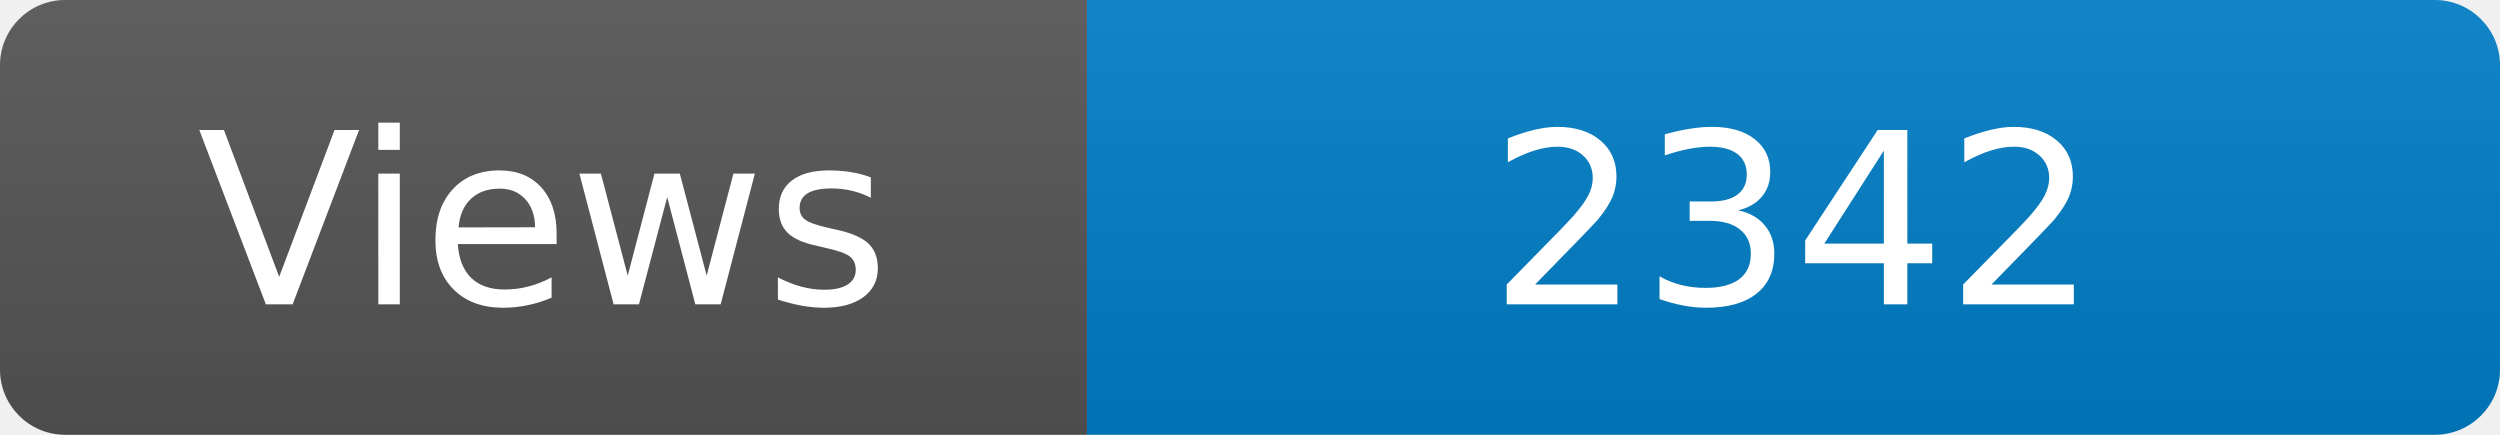
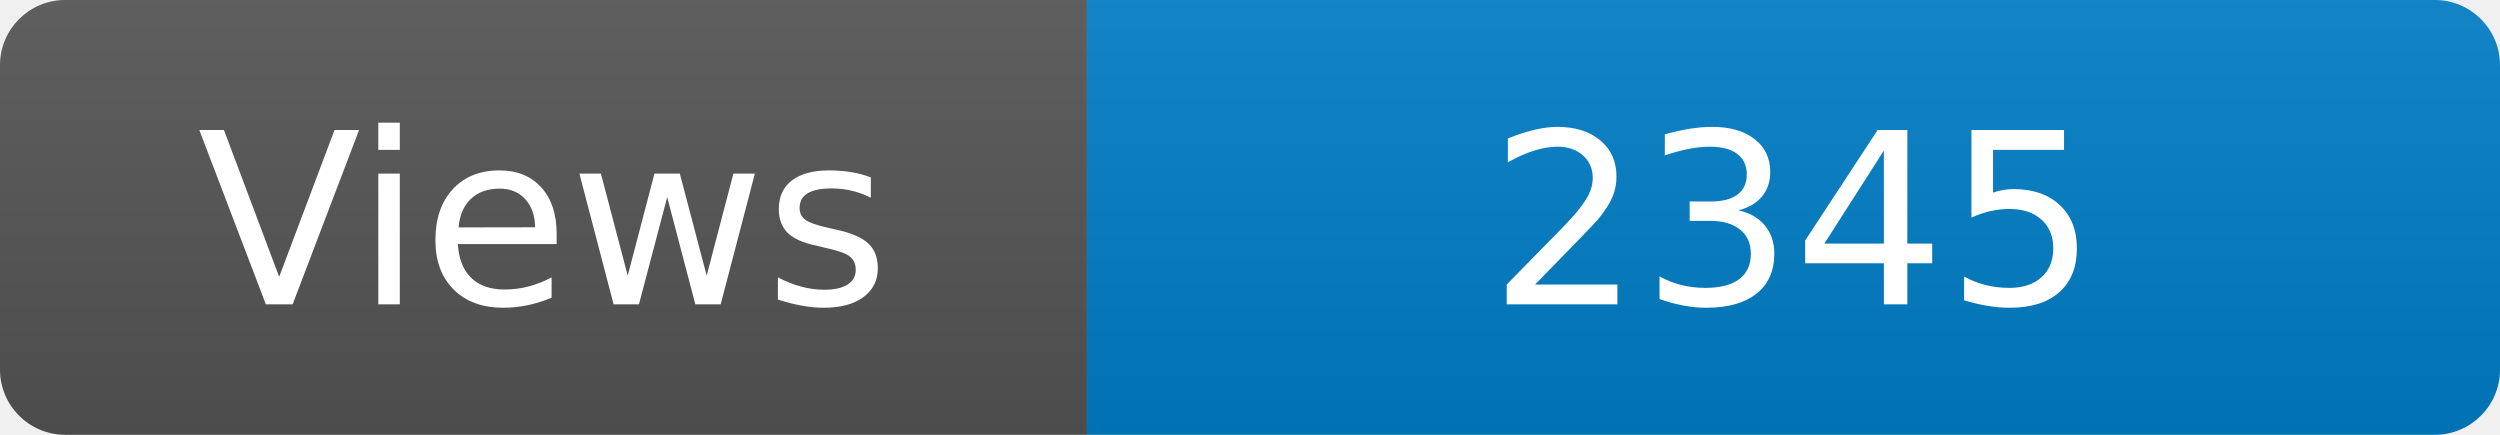
<svg xmlns="http://www.w3.org/2000/svg" width="115" height="20" role="img" aria-label="Maintained?: yes">
  <linearGradient id="s" x2="0" y2="100%">
    <stop offset="0" stop-color="#bbb" stop-opacity=".1" />
    <stop offset="1" stop-opacity=".1" />
  </linearGradient>
  <clipPath id="r">
    <rect width="115" height="20" rx="3" fill="#fff" />
  </clipPath>
  <g clip-path="url(#r)">
    <rect width="50" height="20" fill="#555" />
    <rect x="50" width="160" height="20" fill="#007ec6" />
    <rect width="115" height="20" fill="url(#s)" />
  </g>
  <g fill="#fff" text-anchor="middle" font-family="Verdana,Geneva,DejaVu Sans,sans-serif" font-size="110">
    <text x="250" y="140" transform="scale(.1)" fill="#fff">Views</text>
-     <text x="825" y="140" transform="scale(.1)" fill="#fff">2342</text>
+     <text x="825" y="140" transform="scale(.1)" fill="#fff">2345</text>
  </g>
</svg>
